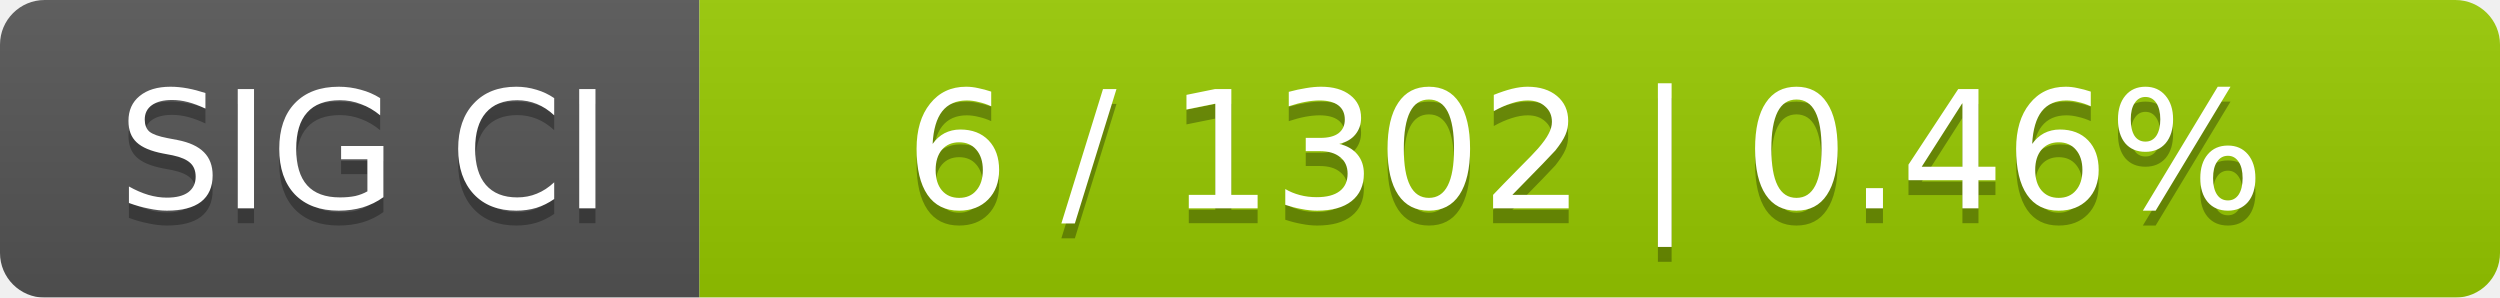
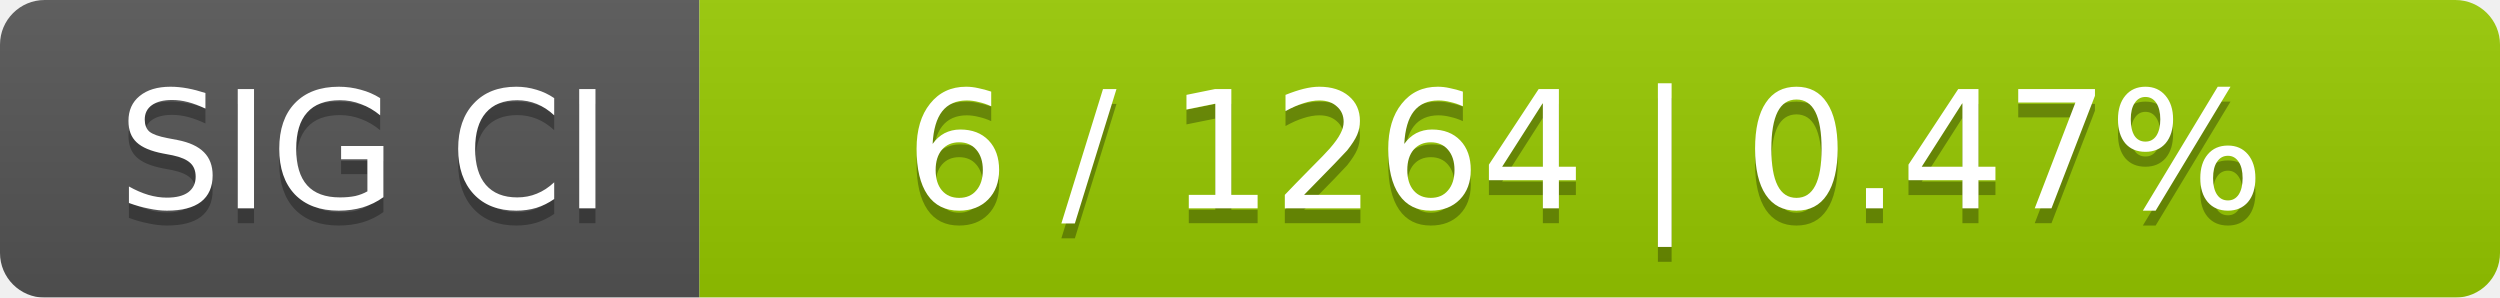
<svg xmlns="http://www.w3.org/2000/svg" width="168" height="20">
  <linearGradient id="smooth" x2="0" y2="100%">
    <stop offset="0" stop-color="#bbb" stop-opacity=".1" />
    <stop offset="1" stop-opacity=".1" />
  </linearGradient>
  <mask id="round">
    <rect width="168" height="20" rx="3" fill="#fff" />
  </mask>
  <g mask="url(#round)">
    <rect width="47" height="20" fill="#555" />
    <rect x="47" width="121" height="20" fill="#97ca00" />
    <rect width="168" height="20" fill="url(#smooth)" />
  </g>
  <g fill="#fff" text-anchor="middle" font-family="DejaVu Sans,Verdana,Geneva,sans-serif" font-size="11">
    <text x="24.5" y="15" fill="#010101" fill-opacity=".3">SIG CI</text>
    <text x="24.5" y="14">SIG CI</text>
-     <text x="106.5" y="15" fill="#010101" fill-opacity=".3">6 / 1302    |    0.46%</text>
-     <text x="106.5" y="14">6 / 1302    |    0.46%</text>
+     <text x="106.5" y="15" fill="#010101" fill-opacity=".3">6 / 1264    |    0.47%</text>
+     <text x="106.5" y="14">6 / 1264    |    0.47%</text>
  </g>
</svg>
